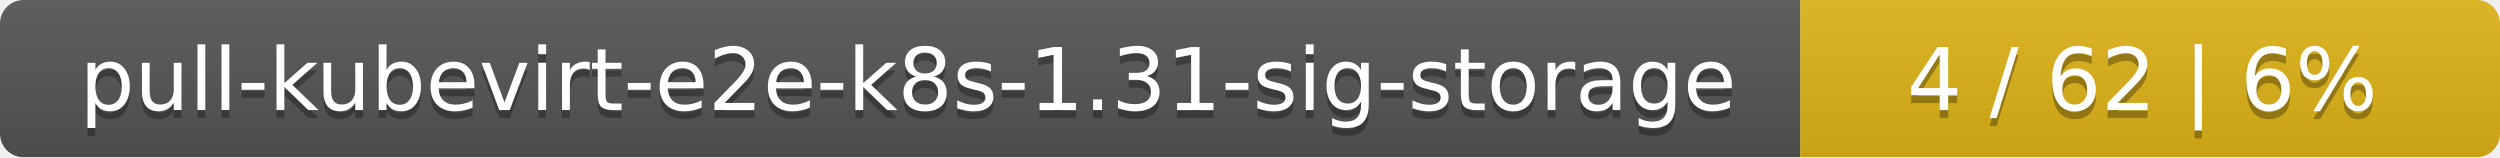
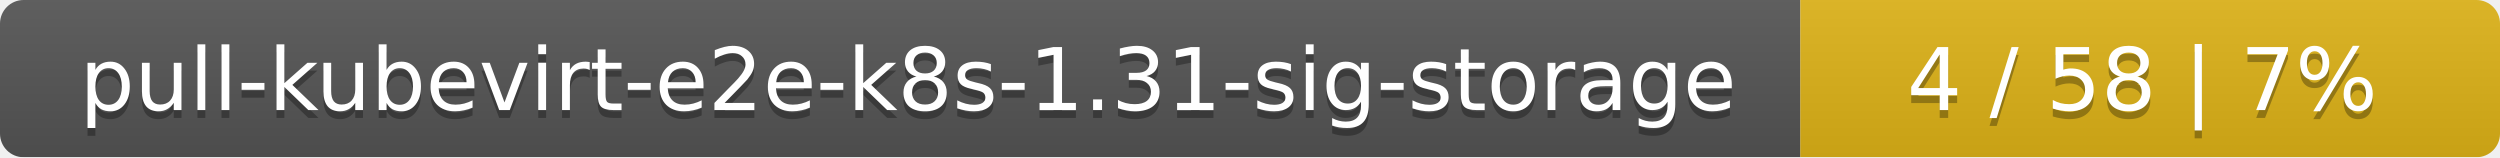
<svg xmlns="http://www.w3.org/2000/svg" width="318" height="20">
  <linearGradient id="smooth" x2="0" y2="100%">
    <stop offset="0" stop-color="#bbb" stop-opacity=".1" />
    <stop offset="1" stop-opacity=".1" />
  </linearGradient>
  <mask id="round">
    <rect width="318" height="20" rx="3" fill="#fff" />
  </mask>
  <g mask="url(#round)">
    <rect width="229" height="20" fill="#555" />
    <rect x="229" width="89" height="20" fill="#dfb317" />
    <rect width="318" height="20" fill="url(#smooth)" />
  </g>
  <g fill="#fff" text-anchor="middle" font-family="DejaVu Sans,Verdana,Geneva,sans-serif" font-size="11">
    <text x="115.5" y="15" fill="#010101" fill-opacity=".3">pull-kubevirt-e2e-k8s-1.31-sig-storage</text>
    <text x="115.5" y="14">pull-kubevirt-e2e-k8s-1.31-sig-storage</text>
-     <text x="272.5" y="15" fill="#010101" fill-opacity=".3">4 / 62    |    6%</text>
-     <text x="272.5" y="14">4 / 62    |    6%</text>
+     <text x="272.5" y="15" fill="#010101" fill-opacity=".3">4 / 58    |    7%</text>
+     <text x="272.5" y="14">4 / 58    |    7%</text>
  </g>
</svg>
